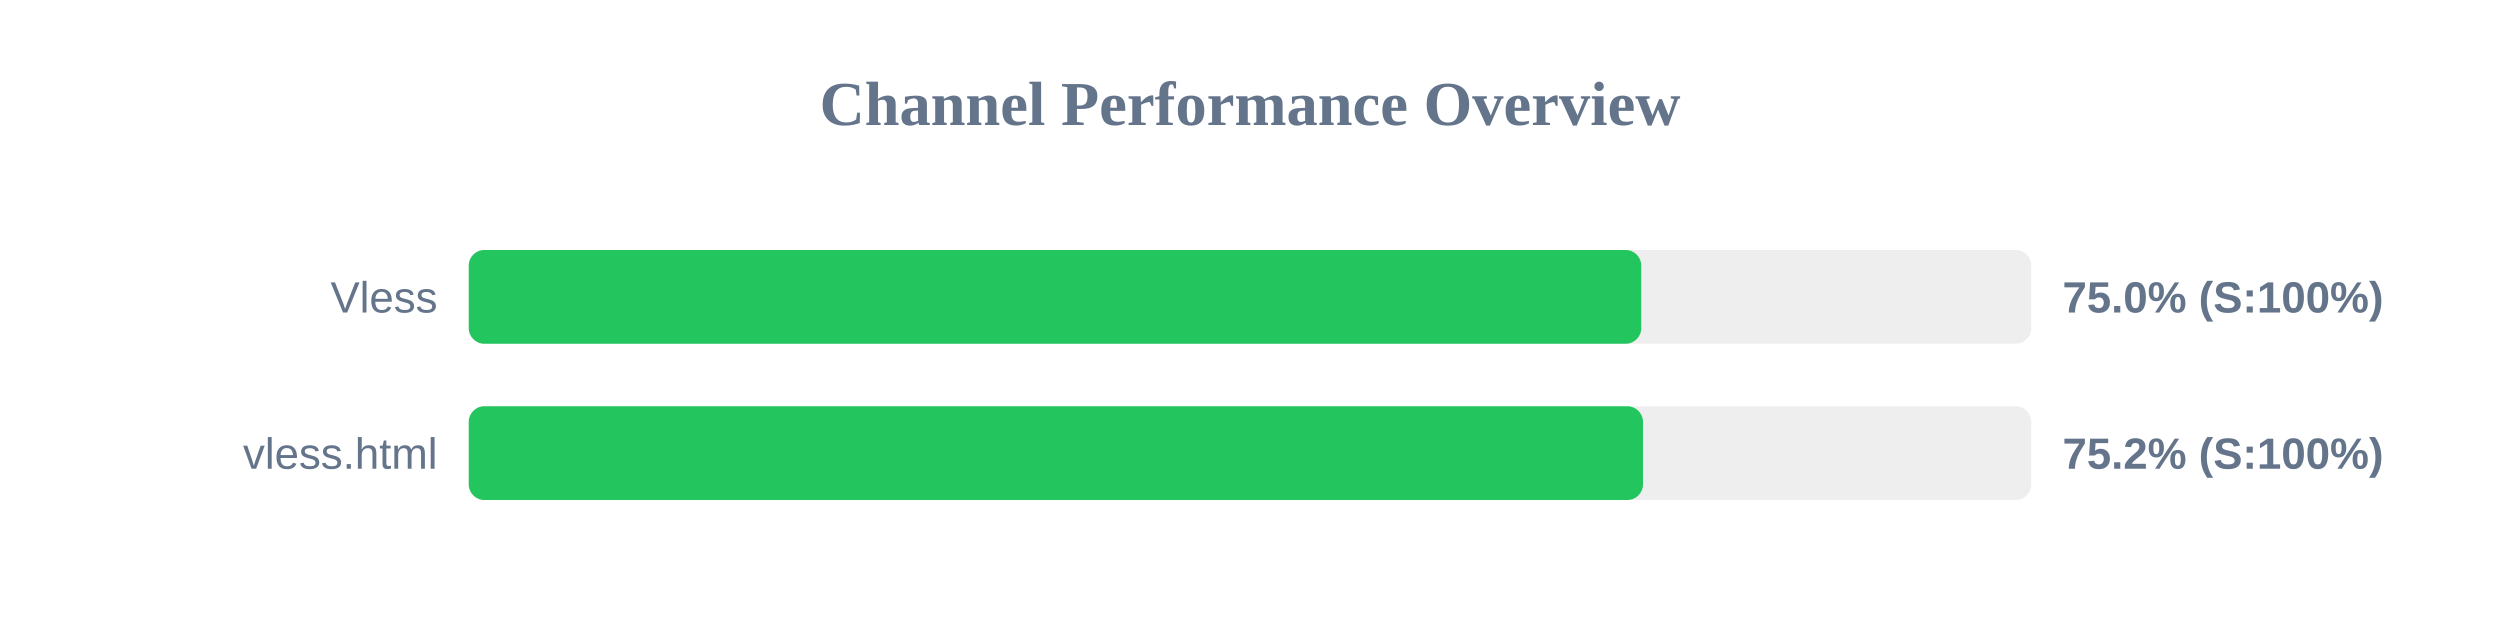
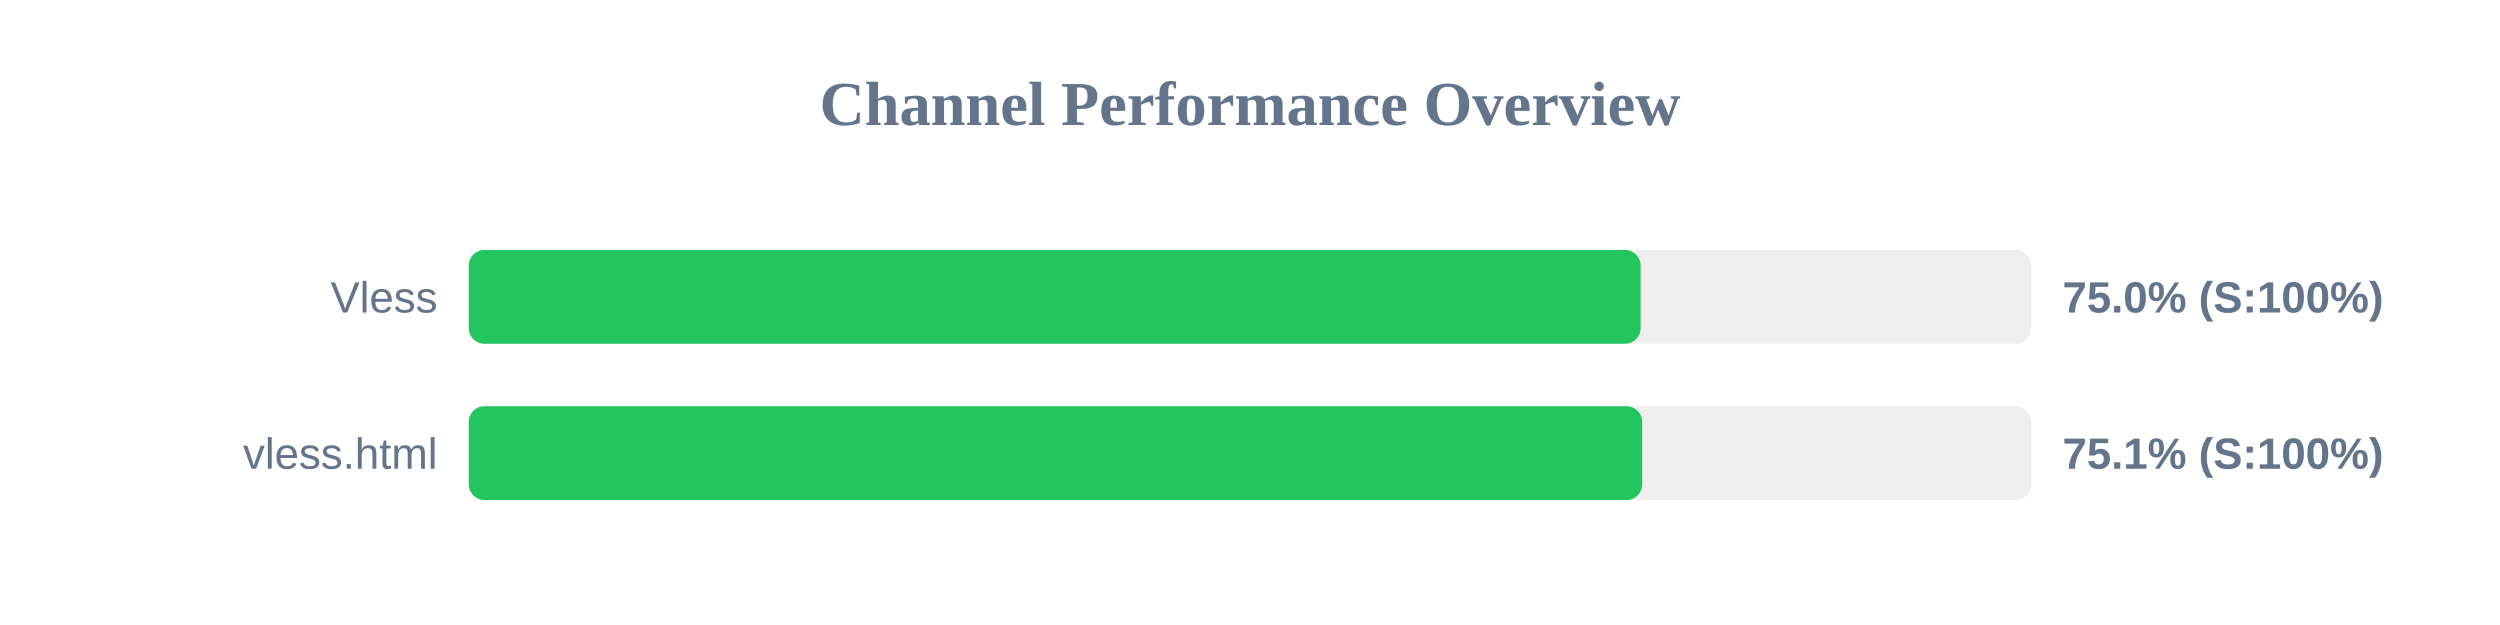
<svg xmlns="http://www.w3.org/2000/svg" width="800" height="200" version="1.1">
  <style>
        .row { font: 14px Arial; fill: #64748b; }
        .score { font: bold 14px Arial; fill: #64748b; }
    </style>
  <text x="400" y="40" text-anchor="middle" font-size="20px" font-weight="bold" fill="#64748b">Channel Performance Overview</text>
  <rect x="150" y="80" width="500" height="30" fill="#eee" rx="5" />
-   <rect x="150" y="80" width="375.2" height="30" fill="#22c55e" rx="5" />
+   <rect x="150" y="80" width="375.0" height="30" fill="#22c55e" rx="5" />
  <text x="140" y="100" text-anchor="end" class="row">Vless</text>
  <text x="660" y="100" text-anchor="start" class="score">75.0% (S:100%)</text>
  <rect x="150" y="130" width="500" height="30" fill="#eee" rx="5" />
-   <rect x="150" y="130" width="375.75" height="30" fill="#22c55e" rx="5" />
+   <rect x="150" y="130" width="375.5" height="30" fill="#22c55e" rx="5" />
  <text x="140" y="150" text-anchor="end" class="row">vless.html</text>
-   <text x="660" y="150" text-anchor="start" class="score">75.2% (S:100%)</text>
+   <text x="660" y="150" text-anchor="start" class="score">75.1% (S:100%)</text>
</svg>
